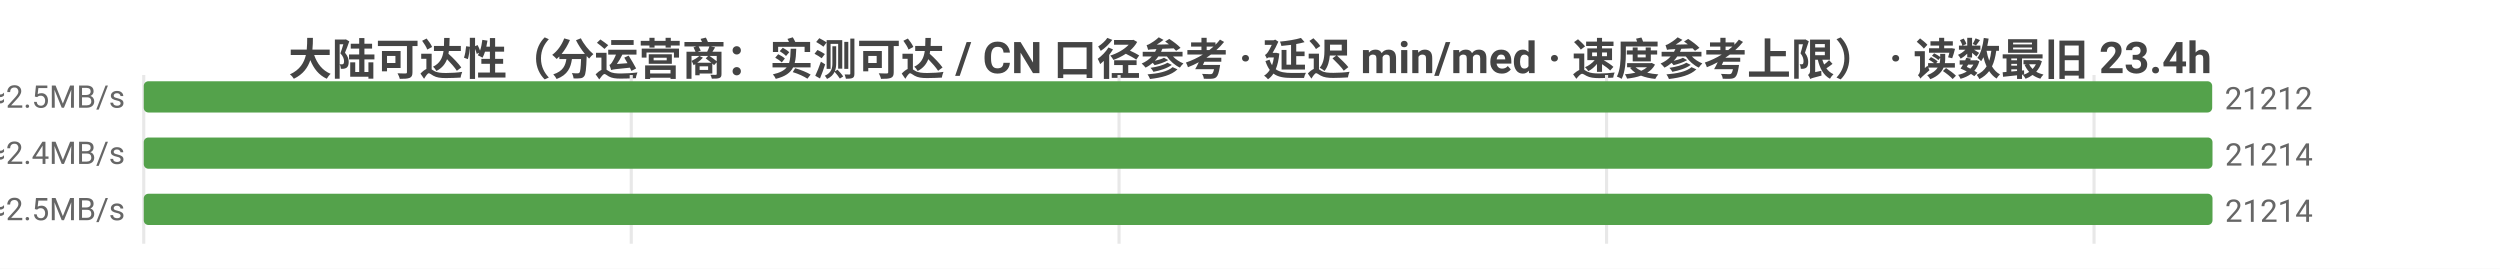
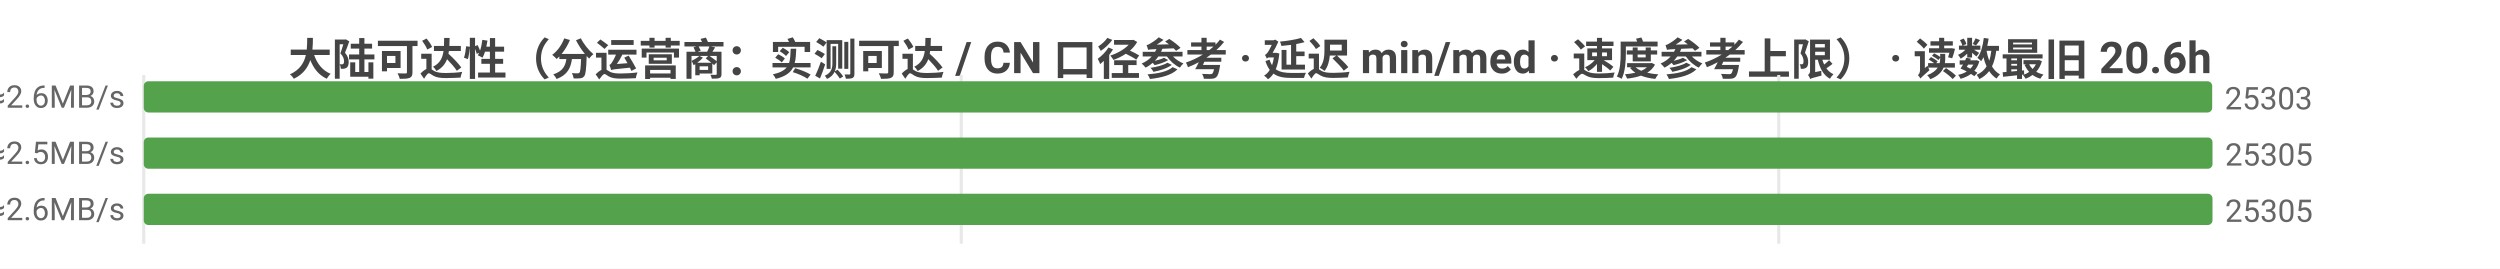
<svg xmlns="http://www.w3.org/2000/svg" width="800" height="86" viewBox="0 0 800 86">
  <rect width="800" height="86" fill="#ffffff" />
  <style>text{font-family:system-ui,-apple-system,'Segoe UI',Roboto,'PingFang SC','Microsoft YaHei','Noto Sans CJK SC',sans-serif}.g{stroke:#e8e8e8;stroke-width:1}.a{stroke:#999;stroke-width:1}.t{font-size:10px;fill:#666}.m{font-size:10px;text-anchor:middle;fill:#666}.e{font-size:10px;text-anchor:end;fill:#666}.l{font-size:11px;fill:#333}.tt{font-size:14px;font-weight:600;text-anchor:middle;fill:#444}.em{font-size:13px;text-anchor:middle;fill:#999}</style>
-   <text class="tt" x="400.0" y="24">大陆可达性（分运营商：实测可达 / CN 口径参考 · 延迟 min/med · 速度参考上限） · 读数最旧 23.4h</text>
+   <text class="tt" x="400.0" y="24">大陆可达性（分运营商：实测可达 / CN 口径参考 · 延迟 min/med · 速度参考上限） · 读数最旧 20.6h</text>
  <line class="g" x1="46" y1="24" x2="46" y2="78" />
-   <line class="g" x1="202.0" y1="24" x2="202.0" y2="78" />
-   <line class="g" x1="358.1" y1="24" x2="358.1" y2="78" />
-   <line class="g" x1="514.1" y1="24" x2="514.1" y2="78" />
-   <line class="g" x1="670.1" y1="24" x2="670.1" y2="78" />
-   <text class="e" x="40" y="35">中国电信  实测可达 21212/22921 · CN口径 21219  min4/med194ms  ≈2.5MB/s</text>
+   <line class="g" x1="307.6" y1="24" x2="307.6" y2="78" />
+   <line class="g" x1="569.2" y1="24" x2="569.2" y2="78" />
+   <text class="e" x="40" y="35">中国电信  实测可达 25303/27025 · CN口径 25306  min4/med184ms  ≈2.6MB/s</text>
  <rect x="46" y="26" width="661.9" height="10" fill="#54a24b" rx="1.5" />
-   <text class="t" x="711.9" y="35">21212</text>
-   <text class="e" x="40" y="53">中国联通  实测可达 21214/22694 · CN口径 21219  min3/med204ms  ≈2.4MB/s</text>
+   <text class="t" x="711.9" y="35">25303</text>
+   <text class="e" x="40" y="53">中国联通  实测可达 25305/26789 · CN口径 25306  min3/med192ms  ≈2.5MB/s</text>
  <rect x="46" y="44" width="662" height="10" fill="#54a24b" rx="1.5" />
-   <text class="t" x="712" y="53">21214</text>
-   <text class="e" x="40" y="71">中国移动  实测可达 21214/23265 · CN口径 21219  min7/med193ms  ≈2.5MB/s</text>
+   <text class="t" x="712" y="53">25305</text>
+   <text class="e" x="40" y="71">中国移动  实测可达 25305/27234 · CN口径 25306  min7/med185ms  ≈2.6MB/s</text>
  <rect x="46" y="62" width="662" height="10" fill="#54a24b" rx="1.5" />
-   <text class="t" x="712" y="71">21214</text>
+   <text class="t" x="712" y="71">25305</text>
</svg>
